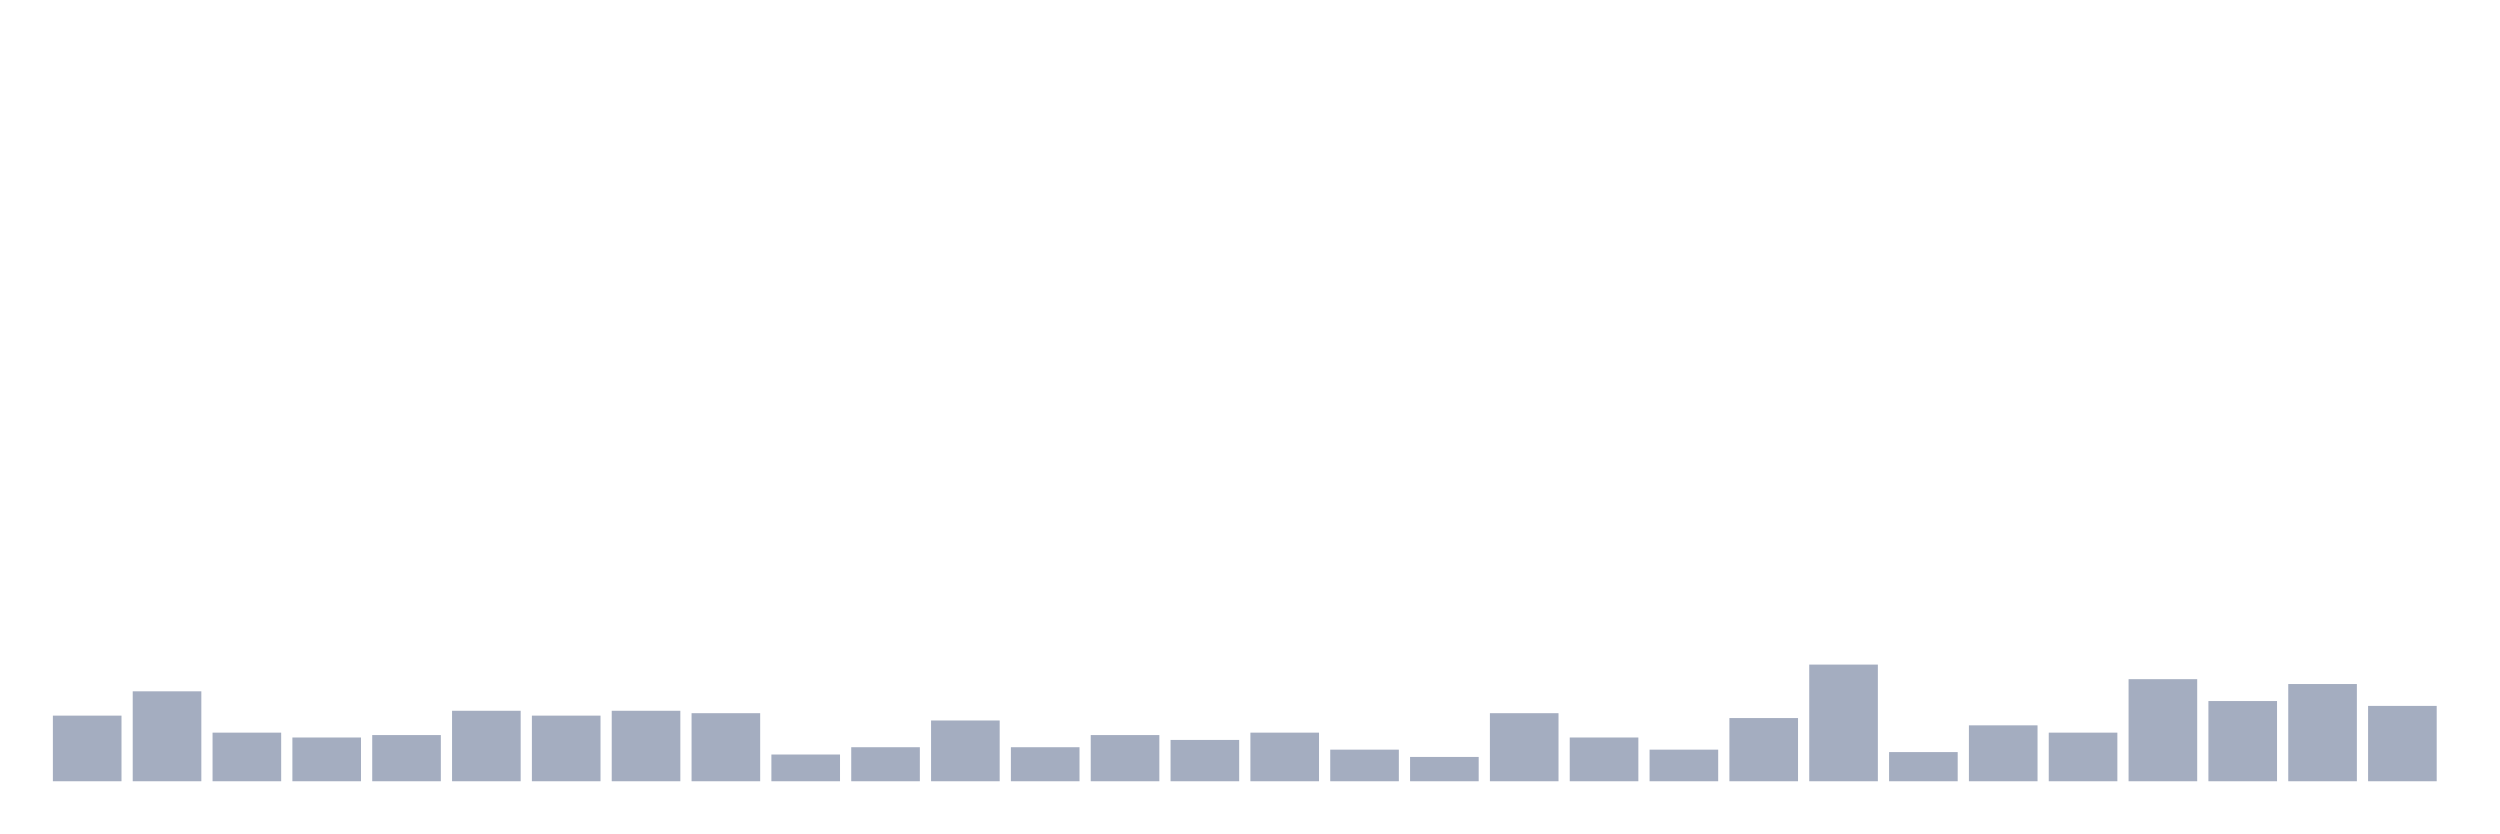
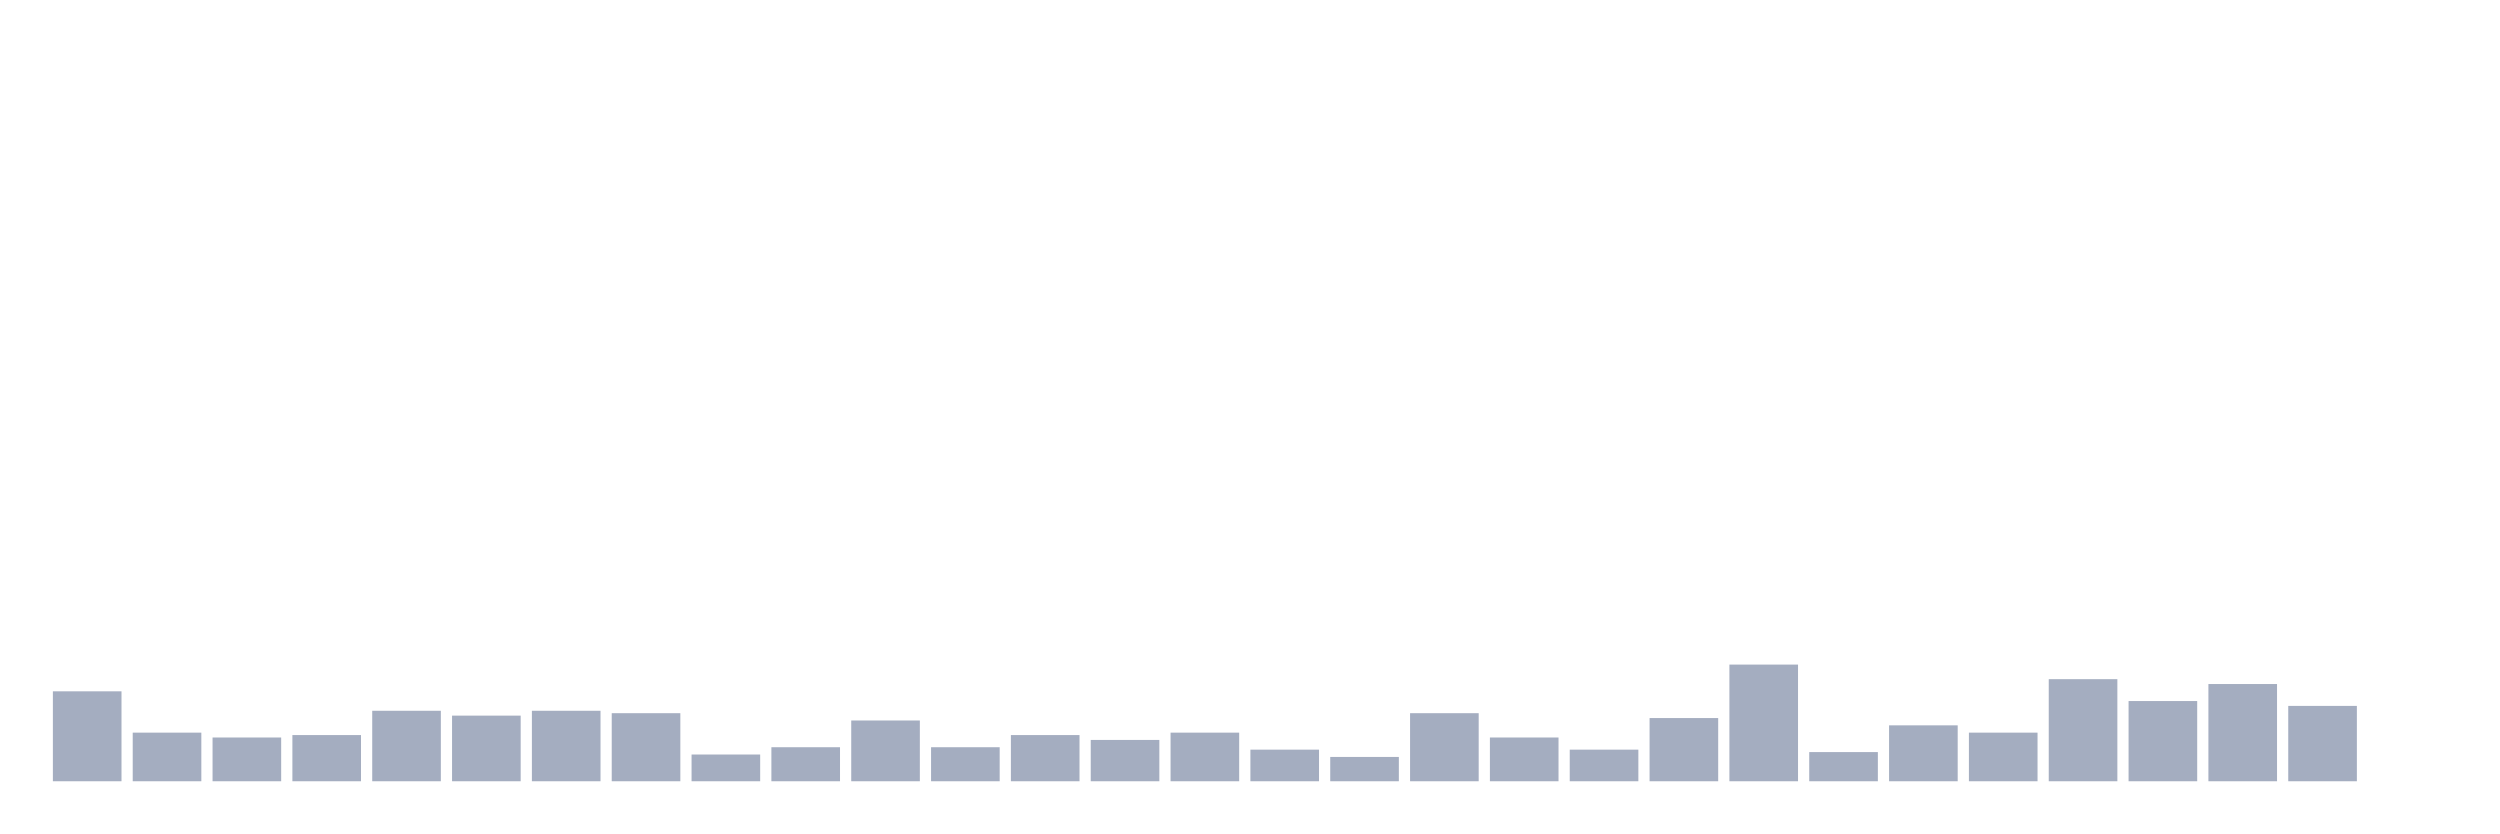
<svg xmlns="http://www.w3.org/2000/svg" viewBox="0 0 480 160">
  <g transform="translate(10,10)">
-     <rect class="bar" x="0.153" width="13.175" y="127.4" height="12.6" fill="rgb(164,173,192)" />
-     <rect class="bar" x="15.482" width="13.175" y="122.733" height="17.267" fill="rgb(164,173,192)" />
-     <rect class="bar" x="30.81" width="13.175" y="130.667" height="9.333" fill="rgb(164,173,192)" />
-     <rect class="bar" x="46.138" width="13.175" y="131.6" height="8.4" fill="rgb(164,173,192)" />
-     <rect class="bar" x="61.466" width="13.175" y="131.133" height="8.867" fill="rgb(164,173,192)" />
-     <rect class="bar" x="76.794" width="13.175" y="126.467" height="13.533" fill="rgb(164,173,192)" />
-     <rect class="bar" x="92.123" width="13.175" y="127.4" height="12.6" fill="rgb(164,173,192)" />
-     <rect class="bar" x="107.451" width="13.175" y="126.467" height="13.533" fill="rgb(164,173,192)" />
-     <rect class="bar" x="122.779" width="13.175" y="126.933" height="13.067" fill="rgb(164,173,192)" />
-     <rect class="bar" x="138.107" width="13.175" y="134.867" height="5.133" fill="rgb(164,173,192)" />
-     <rect class="bar" x="153.436" width="13.175" y="133.467" height="6.533" fill="rgb(164,173,192)" />
-     <rect class="bar" x="168.764" width="13.175" y="128.333" height="11.667" fill="rgb(164,173,192)" />
-     <rect class="bar" x="184.092" width="13.175" y="133.467" height="6.533" fill="rgb(164,173,192)" />
-     <rect class="bar" x="199.42" width="13.175" y="131.133" height="8.867" fill="rgb(164,173,192)" />
-     <rect class="bar" x="214.748" width="13.175" y="132.067" height="7.933" fill="rgb(164,173,192)" />
-     <rect class="bar" x="230.077" width="13.175" y="130.667" height="9.333" fill="rgb(164,173,192)" />
-     <rect class="bar" x="245.405" width="13.175" y="133.933" height="6.067" fill="rgb(164,173,192)" />
-     <rect class="bar" x="260.733" width="13.175" y="135.333" height="4.667" fill="rgb(164,173,192)" />
-     <rect class="bar" x="276.061" width="13.175" y="126.933" height="13.067" fill="rgb(164,173,192)" />
-     <rect class="bar" x="291.39" width="13.175" y="131.6" height="8.4" fill="rgb(164,173,192)" />
-     <rect class="bar" x="306.718" width="13.175" y="133.933" height="6.067" fill="rgb(164,173,192)" />
-     <rect class="bar" x="322.046" width="13.175" y="127.867" height="12.133" fill="rgb(164,173,192)" />
-     <rect class="bar" x="337.374" width="13.175" y="117.6" height="22.4" fill="rgb(164,173,192)" />
-     <rect class="bar" x="352.702" width="13.175" y="134.4" height="5.6" fill="rgb(164,173,192)" />
-     <rect class="bar" x="368.031" width="13.175" y="129.267" height="10.733" fill="rgb(164,173,192)" />
-     <rect class="bar" x="383.359" width="13.175" y="130.667" height="9.333" fill="rgb(164,173,192)" />
-     <rect class="bar" x="398.687" width="13.175" y="120.4" height="19.6" fill="rgb(164,173,192)" />
-     <rect class="bar" x="414.015" width="13.175" y="124.6" height="15.4" fill="rgb(164,173,192)" />
-     <rect class="bar" x="429.344" width="13.175" y="121.333" height="18.667" fill="rgb(164,173,192)" />
-     <rect class="bar" x="444.672" width="13.175" y="125.533" height="14.467" fill="rgb(164,173,192)" />
+     <rect class="bar" x="0.153" width="13.175" y="122.733" height="17.267" fill="rgb(164,173,192)" />
+     <rect class="bar" x="15.482" width="13.175" y="130.667" height="9.333" fill="rgb(164,173,192)" />
+     <rect class="bar" x="30.81" width="13.175" y="131.6" height="8.4" fill="rgb(164,173,192)" />
+     <rect class="bar" x="46.138" width="13.175" y="131.133" height="8.867" fill="rgb(164,173,192)" />
+     <rect class="bar" x="61.466" width="13.175" y="126.467" height="13.533" fill="rgb(164,173,192)" />
+     <rect class="bar" x="76.794" width="13.175" y="127.4" height="12.6" fill="rgb(164,173,192)" />
+     <rect class="bar" x="92.123" width="13.175" y="126.467" height="13.533" fill="rgb(164,173,192)" />
+     <rect class="bar" x="107.451" width="13.175" y="126.933" height="13.067" fill="rgb(164,173,192)" />
+     <rect class="bar" x="122.779" width="13.175" y="134.867" height="5.133" fill="rgb(164,173,192)" />
+     <rect class="bar" x="138.107" width="13.175" y="133.467" height="6.533" fill="rgb(164,173,192)" />
+     <rect class="bar" x="153.436" width="13.175" y="128.333" height="11.667" fill="rgb(164,173,192)" />
+     <rect class="bar" x="168.764" width="13.175" y="133.467" height="6.533" fill="rgb(164,173,192)" />
+     <rect class="bar" x="184.092" width="13.175" y="131.133" height="8.867" fill="rgb(164,173,192)" />
+     <rect class="bar" x="199.42" width="13.175" y="132.067" height="7.933" fill="rgb(164,173,192)" />
+     <rect class="bar" x="214.748" width="13.175" y="130.667" height="9.333" fill="rgb(164,173,192)" />
+     <rect class="bar" x="230.077" width="13.175" y="133.933" height="6.067" fill="rgb(164,173,192)" />
+     <rect class="bar" x="245.405" width="13.175" y="135.333" height="4.667" fill="rgb(164,173,192)" />
+     <rect class="bar" x="260.733" width="13.175" y="126.933" height="13.067" fill="rgb(164,173,192)" />
+     <rect class="bar" x="276.061" width="13.175" y="131.6" height="8.4" fill="rgb(164,173,192)" />
+     <rect class="bar" x="291.39" width="13.175" y="133.933" height="6.067" fill="rgb(164,173,192)" />
+     <rect class="bar" x="306.718" width="13.175" y="127.867" height="12.133" fill="rgb(164,173,192)" />
+     <rect class="bar" x="322.046" width="13.175" y="117.6" height="22.4" fill="rgb(164,173,192)" />
+     <rect class="bar" x="337.374" width="13.175" y="134.4" height="5.6" fill="rgb(164,173,192)" />
+     <rect class="bar" x="352.702" width="13.175" y="129.267" height="10.733" fill="rgb(164,173,192)" />
+     <rect class="bar" x="368.031" width="13.175" y="130.667" height="9.333" fill="rgb(164,173,192)" />
+     <rect class="bar" x="383.359" width="13.175" y="120.4" height="19.6" fill="rgb(164,173,192)" />
+     <rect class="bar" x="398.687" width="13.175" y="124.6" height="15.4" fill="rgb(164,173,192)" />
+     <rect class="bar" x="414.015" width="13.175" y="121.333" height="18.667" fill="rgb(164,173,192)" />
+     <rect class="bar" x="429.344" width="13.175" y="125.533" height="14.467" fill="rgb(164,173,192)" />
+     <rect class="bar" x="444.672" width="13.175" y="140" height="0" fill="rgb(164,173,192)" />
  </g>
</svg>
